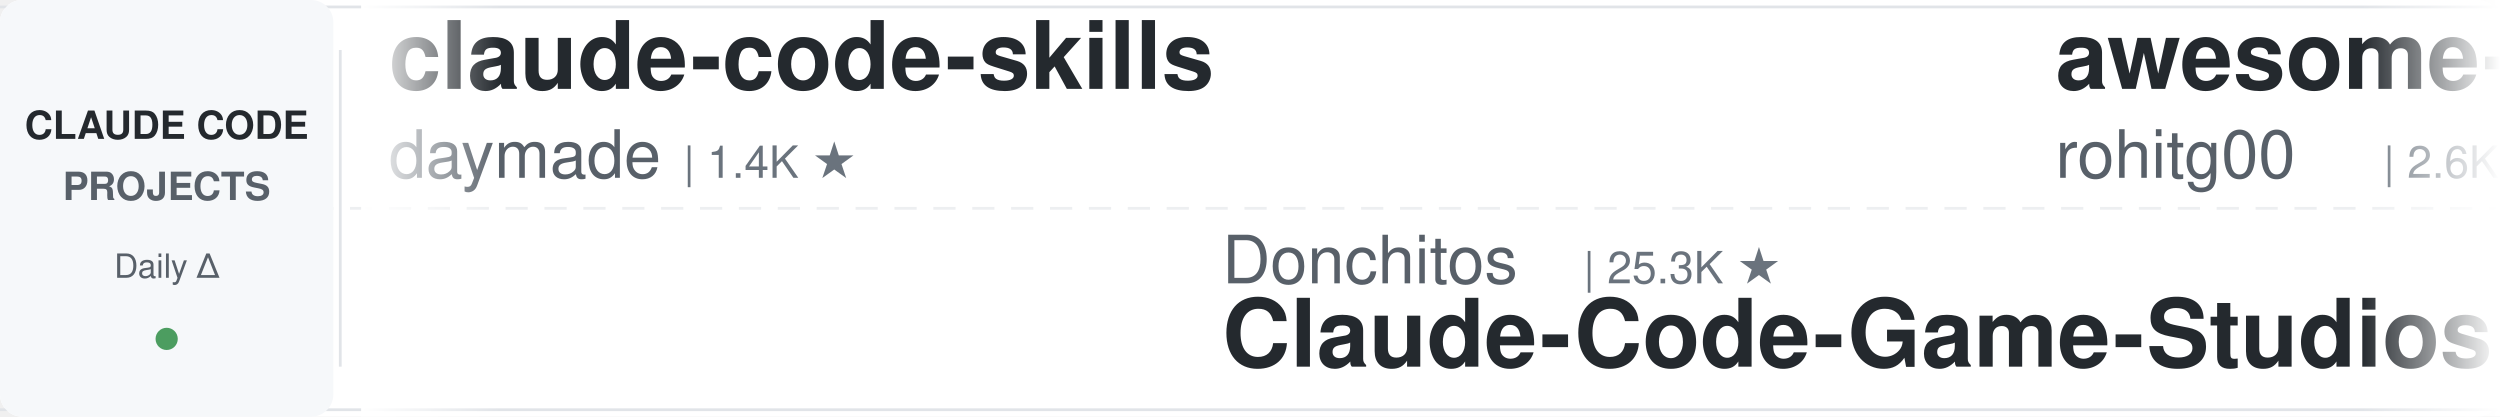
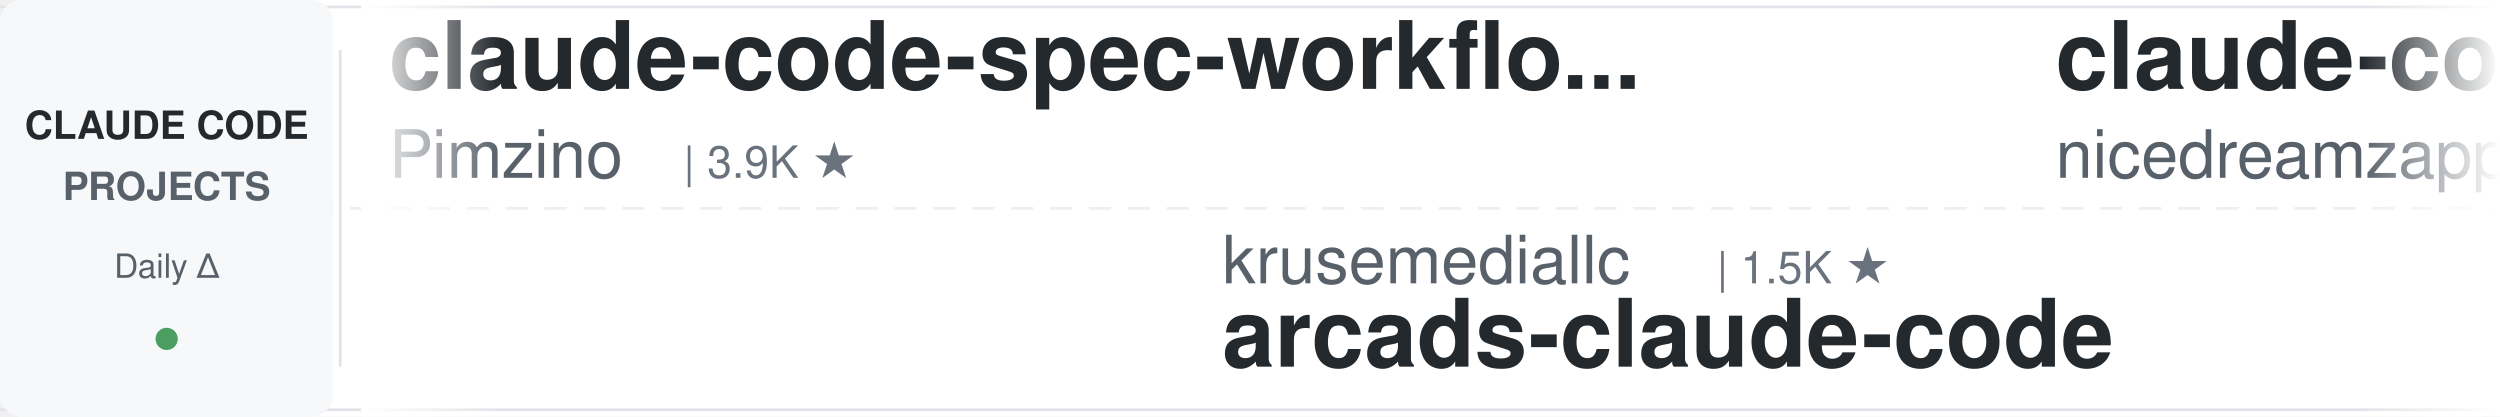
<svg xmlns="http://www.w3.org/2000/svg" width="900" height="150">
  <defs>
    <linearGradient id="leftFade" x1="0%" y1="0%" x2="100%" y2="0%">
      <stop offset="0%" style="stop-color:#ffffff;stop-opacity:1" />
      <stop offset="100%" style="stop-color:#ffffff;stop-opacity:0" />
    </linearGradient>
    <linearGradient id="rightFade" x1="0%" y1="0%" x2="100%" y2="0%">
      <stop offset="0%" style="stop-color:#ffffff;stop-opacity:0" />
      <stop offset="100%" style="stop-color:#ffffff;stop-opacity:1" />
    </linearGradient>
  </defs>
  <rect width="900" height="150" fill="#ffffff" rx="8" />
  <rect x="0" y="2" width="900" height="1" fill="#e1e4e8" />
  <rect x="0" y="147" width="900" height="1" fill="#e1e4e8" />
  <line x1="0" y1="75" x2="900" y2="75" stroke="#e1e4e8" stroke-width="1" stroke-dasharray="8 6" opacity="0.6" />
  <rect x="0" y="0" width="120" height="150" fill="#f6f8fa" rx="8" />
  <text x="60" y="50" font-family="-apple-system, BlinkMacSystemFont, 'Segoe UI', Helvetica, Arial, sans-serif" font-size="14" font-weight="600" fill="#24292e" text-anchor="middle">CLAUDE CODE</text>
  <text x="60" y="72" font-family="-apple-system, BlinkMacSystemFont, 'Segoe UI', Helvetica, Arial, sans-serif" font-size="14" font-weight="600" fill="#586069" text-anchor="middle">PROJECTS</text>
  <text x="60" y="100" font-family="-apple-system, BlinkMacSystemFont, 'Segoe UI', Helvetica, Arial, sans-serif" font-size="12" font-weight="500" fill="#586069" text-anchor="middle">Daily Δ</text>
  <circle cx="60" cy="122" r="4" fill="#22863a" opacity="0.8" />
  <rect x="122" y="18" width="1" height="114" fill="#e1e4e8" />
  <clipPath id="tickerClip">
    <rect x="130" y="0" width="770" height="150" />
  </clipPath>
  <g clip-path="url(#tickerClip)">
    <g id="tickerItems">
      <animateTransform attributeName="transform" attributeType="XML" type="translate" from="0 0" to="-3000 0" dur="54s" repeatCount="indefinite" />
      <g transform="translate(0, 0)">
-         <text x="140" y="32" font-family="-apple-system, BlinkMacSystemFont, 'Segoe UI', Helvetica, Arial, sans-serif" font-size="34" font-weight="600" fill="#24292e">claude-code-skills</text>
-         <text x="140" y="64" font-family="-apple-system, BlinkMacSystemFont, 'Segoe UI', Helvetica, Arial, sans-serif" font-size="24" font-weight="400" fill="#586069">daymade</text>
-         <text x="246" y="64" font-family="-apple-system, BlinkMacSystemFont, 'Segoe UI', Helvetica, Arial, sans-serif" font-size="16" font-weight="500" fill="#6a737d">| 1.4K ★</text>
+         <text x="140" y="32" font-family="-apple-system, BlinkMacSystemFont, 'Segoe UI', Helvetica, Arial, sans-serif" font-size="34" font-weight="600" fill="#24292e">claude-code-spec-workflo...</text>
+         <text x="140" y="64" font-family="-apple-system, BlinkMacSystemFont, 'Segoe UI', Helvetica, Arial, sans-serif" font-size="24" font-weight="400" fill="#586069">Pimzino</text>
+         <text x="246" y="64" font-family="-apple-system, BlinkMacSystemFont, 'Segoe UI', Helvetica, Arial, sans-serif" font-size="16" font-weight="500" fill="#6a737d">| 3.9K ★</text>
      </g>
      <g transform="translate(300, 0)">
+         <text x="140" y="102" font-family="-apple-system, BlinkMacSystemFont, 'Segoe UI', Helvetica, Arial, sans-serif" font-size="24" font-weight="400" fill="#586069">krusemediallc</text>
+         <text x="318" y="102" font-family="-apple-system, BlinkMacSystemFont, 'Segoe UI', Helvetica, Arial, sans-serif" font-size="16" font-weight="500" fill="#6a737d">| 1.5K ★</text>
+         <text x="140" y="132" font-family="-apple-system, BlinkMacSystemFont, 'Segoe UI', Helvetica, Arial, sans-serif" font-size="34" font-weight="600" fill="#24292e">arcads-claude-code</text>
+       </g>
+       <g transform="translate(600, 0)">
+         <text x="140" y="32" font-family="-apple-system, BlinkMacSystemFont, 'Segoe UI', Helvetica, Arial, sans-serif" font-size="34" font-weight="600" fill="#24292e">claude-code-local</text>
+         <text x="140" y="64" font-family="-apple-system, BlinkMacSystemFont, 'Segoe UI', Helvetica, Arial, sans-serif" font-size="24" font-weight="400" fill="#586069">nicedreamzapp</text>
+         <text x="318" y="64" font-family="-apple-system, BlinkMacSystemFont, 'Segoe UI', Helvetica, Arial, sans-serif" font-size="16" font-weight="500" fill="#6a737d">| 3.3K ★</text>
+       </g>
+       <g transform="translate(900, 0)">
        <text x="140" y="102" font-family="-apple-system, BlinkMacSystemFont, 'Segoe UI', Helvetica, Arial, sans-serif" font-size="24" font-weight="400" fill="#586069">Donchitos</text>
-         <text x="270" y="102" font-family="-apple-system, BlinkMacSystemFont, 'Segoe UI', Helvetica, Arial, sans-serif" font-size="16" font-weight="500" fill="#6a737d">| 25.3K ★</text>
+         <text x="270" y="102" font-family="-apple-system, BlinkMacSystemFont, 'Segoe UI', Helvetica, Arial, sans-serif" font-size="16" font-weight="500" fill="#6a737d">| 25.4K ★</text>
        <text x="140" y="132" font-family="-apple-system, BlinkMacSystemFont, 'Segoe UI', Helvetica, Arial, sans-serif" font-size="34" font-weight="600" fill="#24292e">Claude-Code-Game-Studios</text>
      </g>
-       <g transform="translate(600, 0)">
-         <text x="140" y="32" font-family="-apple-system, BlinkMacSystemFont, 'Segoe UI', Helvetica, Arial, sans-serif" font-size="34" font-weight="600" fill="#24292e">awesome-claude-code-tool...</text>
-         <text x="140" y="64" font-family="-apple-system, BlinkMacSystemFont, 'Segoe UI', Helvetica, Arial, sans-serif" font-size="24" font-weight="400" fill="#586069">rohitg00</text>
-         <text x="258" y="64" font-family="-apple-system, BlinkMacSystemFont, 'Segoe UI', Helvetica, Arial, sans-serif" font-size="16" font-weight="500" fill="#6a737d">| 2.6K ★</text>
+       <g transform="translate(1200, 0)">
+         <text x="140" y="32" font-family="-apple-system, BlinkMacSystemFont, 'Segoe UI', Helvetica, Arial, sans-serif" font-size="34" font-weight="600" fill="#24292e">claude-code-infrastructu...</text>
+         <text x="140" y="64" font-family="-apple-system, BlinkMacSystemFont, 'Segoe UI', Helvetica, Arial, sans-serif" font-size="24" font-weight="400" fill="#586069">diet103</text>
+         <text x="246" y="64" font-family="-apple-system, BlinkMacSystemFont, 'Segoe UI', Helvetica, Arial, sans-serif" font-size="16" font-weight="500" fill="#6a737d">| 10.0K ★</text>
      </g>
-       <g transform="translate(900, 0)">
+       <g transform="translate(1500, 0)">
        <text x="140" y="102" font-family="-apple-system, BlinkMacSystemFont, 'Segoe UI', Helvetica, Arial, sans-serif" font-size="24" font-weight="400" fill="#586069">disler</text>
        <text x="234" y="102" font-family="-apple-system, BlinkMacSystemFont, 'Segoe UI', Helvetica, Arial, sans-serif" font-size="16" font-weight="500" fill="#6a737d">| 3.9K ★</text>
        <text x="140" y="132" font-family="-apple-system, BlinkMacSystemFont, 'Segoe UI', Helvetica, Arial, sans-serif" font-size="34" font-weight="600" fill="#24292e">claude-code-hooks-master...</text>
      </g>
-       <g transform="translate(1200, 0)">
-         <text x="140" y="32" font-family="-apple-system, BlinkMacSystemFont, 'Segoe UI', Helvetica, Arial, sans-serif" font-size="34" font-weight="600" fill="#24292e">claude-code-tips</text>
-         <text x="140" y="64" font-family="-apple-system, BlinkMacSystemFont, 'Segoe UI', Helvetica, Arial, sans-serif" font-size="24" font-weight="400" fill="#586069">ykdojo</text>
-         <text x="234" y="64" font-family="-apple-system, BlinkMacSystemFont, 'Segoe UI', Helvetica, Arial, sans-serif" font-size="16" font-weight="500" fill="#6a737d">| 10.1K ★</text>
-       </g>
-       <g transform="translate(1500, 0)">
-         <text x="140" y="102" font-family="-apple-system, BlinkMacSystemFont, 'Segoe UI', Helvetica, Arial, sans-serif" font-size="24" font-weight="400" fill="#586069">repowise-dev</text>
-         <text x="306" y="102" font-family="-apple-system, BlinkMacSystemFont, 'Segoe UI', Helvetica, Arial, sans-serif" font-size="16" font-weight="500" fill="#6a737d">| 1.2K ★</text>
-         <text x="140" y="132" font-family="-apple-system, BlinkMacSystemFont, 'Segoe UI', Helvetica, Arial, sans-serif" font-size="34" font-weight="600" fill="#24292e">claude-code-prompts</text>
-       </g>
      <g transform="translate(1800, 0)">
-         <text x="140" y="32" font-family="-apple-system, BlinkMacSystemFont, 'Segoe UI', Helvetica, Arial, sans-serif" font-size="34" font-weight="600" fill="#24292e">claude-code-settings</text>
-         <text x="140" y="64" font-family="-apple-system, BlinkMacSystemFont, 'Segoe UI', Helvetica, Arial, sans-serif" font-size="24" font-weight="400" fill="#586069">feiskyer</text>
-         <text x="258" y="64" font-family="-apple-system, BlinkMacSystemFont, 'Segoe UI', Helvetica, Arial, sans-serif" font-size="16" font-weight="500" fill="#6a737d">| 1.7K ★</text>
+         <text x="140" y="32" font-family="-apple-system, BlinkMacSystemFont, 'Segoe UI', Helvetica, Arial, sans-serif" font-size="34" font-weight="600" fill="#24292e">awesome-claude-code</text>
+         <text x="140" y="64" font-family="-apple-system, BlinkMacSystemFont, 'Segoe UI', Helvetica, Arial, sans-serif" font-size="24" font-weight="400" fill="#586069">jqueryscript</text>
+         <text x="306" y="64" font-family="-apple-system, BlinkMacSystemFont, 'Segoe UI', Helvetica, Arial, sans-serif" font-size="16" font-weight="500" fill="#6a737d">| 518 ★</text>
      </g>
      <g transform="translate(2100, 0)">
-         <text x="140" y="102" font-family="-apple-system, BlinkMacSystemFont, 'Segoe UI', Helvetica, Arial, sans-serif" font-size="24" font-weight="400" fill="#586069">anthropics</text>
-         <text x="282" y="102" font-family="-apple-system, BlinkMacSystemFont, 'Segoe UI', Helvetica, Arial, sans-serif" font-size="16" font-weight="500" fill="#6a737d">| 987 ★</text>
-         <text x="140" y="132" font-family="-apple-system, BlinkMacSystemFont, 'Segoe UI', Helvetica, Arial, sans-serif" font-size="34" font-weight="600" fill="#24292e">claude-code-base-action</text>
+         <text x="140" y="102" font-family="-apple-system, BlinkMacSystemFont, 'Segoe UI', Helvetica, Arial, sans-serif" font-size="24" font-weight="400" fill="#586069">feiskyer</text>
+         <text x="258" y="102" font-family="-apple-system, BlinkMacSystemFont, 'Segoe UI', Helvetica, Arial, sans-serif" font-size="16" font-weight="500" fill="#6a737d">| 1.7K ★</text>
+         <text x="140" y="132" font-family="-apple-system, BlinkMacSystemFont, 'Segoe UI', Helvetica, Arial, sans-serif" font-size="34" font-weight="600" fill="#24292e">claude-code-settings</text>
      </g>
      <g transform="translate(2400, 0)">
-         <text x="140" y="32" font-family="-apple-system, BlinkMacSystemFont, 'Segoe UI', Helvetica, Arial, sans-serif" font-size="34" font-weight="600" fill="#24292e">claude-code-workflows</text>
-         <text x="140" y="64" font-family="-apple-system, BlinkMacSystemFont, 'Segoe UI', Helvetica, Arial, sans-serif" font-size="24" font-weight="400" fill="#586069">OneRedOak</text>
-         <text x="270" y="64" font-family="-apple-system, BlinkMacSystemFont, 'Segoe UI', Helvetica, Arial, sans-serif" font-size="16" font-weight="500" fill="#6a737d">| 3.9K ★</text>
+         <text x="140" y="32" font-family="-apple-system, BlinkMacSystemFont, 'Segoe UI', Helvetica, Arial, sans-serif" font-size="34" font-weight="600" fill="#24292e">claude-code-proxy</text>
+         <text x="140" y="64" font-family="-apple-system, BlinkMacSystemFont, 'Segoe UI', Helvetica, Arial, sans-serif" font-size="24" font-weight="400" fill="#586069">1rgs</text>
+         <text x="210" y="64" font-family="-apple-system, BlinkMacSystemFont, 'Segoe UI', Helvetica, Arial, sans-serif" font-size="16" font-weight="500" fill="#6a737d">| 3.7K ★</text>
      </g>
      <g transform="translate(2700, 0)">
-         <text x="140" y="102" font-family="-apple-system, BlinkMacSystemFont, 'Segoe UI', Helvetica, Arial, sans-serif" font-size="24" font-weight="400" fill="#586069">ding113</text>
-         <text x="246" y="102" font-family="-apple-system, BlinkMacSystemFont, 'Segoe UI', Helvetica, Arial, sans-serif" font-size="16" font-weight="500" fill="#6a737d">| 3.4K ★</text>
-         <text x="140" y="132" font-family="-apple-system, BlinkMacSystemFont, 'Segoe UI', Helvetica, Arial, sans-serif" font-size="34" font-weight="600" fill="#24292e">claude-code-hub</text>
+         <text x="140" y="102" font-family="-apple-system, BlinkMacSystemFont, 'Segoe UI', Helvetica, Arial, sans-serif" font-size="24" font-weight="400" fill="#586069">https-deeplearning-ai</text>
+         <text x="414" y="102" font-family="-apple-system, BlinkMacSystemFont, 'Segoe UI', Helvetica, Arial, sans-serif" font-size="16" font-weight="500" fill="#6a737d">| 550 ★</text>
+         <text x="140" y="132" font-family="-apple-system, BlinkMacSystemFont, 'Segoe UI', Helvetica, Arial, sans-serif" font-size="34" font-weight="600" fill="#24292e">sc-claude-code-files</text>
      </g>
      <g transform="translate(3000, 0)">
-         <text x="140" y="32" font-family="-apple-system, BlinkMacSystemFont, 'Segoe UI', Helvetica, Arial, sans-serif" font-size="34" font-weight="600" fill="#24292e">claude-code-skills</text>
-         <text x="140" y="64" font-family="-apple-system, BlinkMacSystemFont, 'Segoe UI', Helvetica, Arial, sans-serif" font-size="24" font-weight="400" fill="#586069">daymade</text>
-         <text x="246" y="64" font-family="-apple-system, BlinkMacSystemFont, 'Segoe UI', Helvetica, Arial, sans-serif" font-size="16" font-weight="500" fill="#6a737d">| 1.4K ★</text>
+         <text x="140" y="32" font-family="-apple-system, BlinkMacSystemFont, 'Segoe UI', Helvetica, Arial, sans-serif" font-size="34" font-weight="600" fill="#24292e">claude-code-spec-workflo...</text>
+         <text x="140" y="64" font-family="-apple-system, BlinkMacSystemFont, 'Segoe UI', Helvetica, Arial, sans-serif" font-size="24" font-weight="400" fill="#586069">Pimzino</text>
+         <text x="246" y="64" font-family="-apple-system, BlinkMacSystemFont, 'Segoe UI', Helvetica, Arial, sans-serif" font-size="16" font-weight="500" fill="#6a737d">| 3.9K ★</text>
      </g>
      <g transform="translate(3300, 0)">
-         <text x="140" y="102" font-family="-apple-system, BlinkMacSystemFont, 'Segoe UI', Helvetica, Arial, sans-serif" font-size="24" font-weight="400" fill="#586069">Donchitos</text>
-         <text x="270" y="102" font-family="-apple-system, BlinkMacSystemFont, 'Segoe UI', Helvetica, Arial, sans-serif" font-size="16" font-weight="500" fill="#6a737d">| 25.3K ★</text>
-         <text x="140" y="132" font-family="-apple-system, BlinkMacSystemFont, 'Segoe UI', Helvetica, Arial, sans-serif" font-size="34" font-weight="600" fill="#24292e">Claude-Code-Game-Studios</text>
+         <text x="140" y="102" font-family="-apple-system, BlinkMacSystemFont, 'Segoe UI', Helvetica, Arial, sans-serif" font-size="24" font-weight="400" fill="#586069">krusemediallc</text>
+         <text x="318" y="102" font-family="-apple-system, BlinkMacSystemFont, 'Segoe UI', Helvetica, Arial, sans-serif" font-size="16" font-weight="500" fill="#6a737d">| 1.5K ★</text>
+         <text x="140" y="132" font-family="-apple-system, BlinkMacSystemFont, 'Segoe UI', Helvetica, Arial, sans-serif" font-size="34" font-weight="600" fill="#24292e">arcads-claude-code</text>
      </g>
      <g transform="translate(3600, 0)">
-         <text x="140" y="32" font-family="-apple-system, BlinkMacSystemFont, 'Segoe UI', Helvetica, Arial, sans-serif" font-size="34" font-weight="600" fill="#24292e">awesome-claude-code-tool...</text>
-         <text x="140" y="64" font-family="-apple-system, BlinkMacSystemFont, 'Segoe UI', Helvetica, Arial, sans-serif" font-size="24" font-weight="400" fill="#586069">rohitg00</text>
-         <text x="258" y="64" font-family="-apple-system, BlinkMacSystemFont, 'Segoe UI', Helvetica, Arial, sans-serif" font-size="16" font-weight="500" fill="#6a737d">| 2.6K ★</text>
+         <text x="140" y="32" font-family="-apple-system, BlinkMacSystemFont, 'Segoe UI', Helvetica, Arial, sans-serif" font-size="34" font-weight="600" fill="#24292e">claude-code-local</text>
+         <text x="140" y="64" font-family="-apple-system, BlinkMacSystemFont, 'Segoe UI', Helvetica, Arial, sans-serif" font-size="24" font-weight="400" fill="#586069">nicedreamzapp</text>
+         <text x="318" y="64" font-family="-apple-system, BlinkMacSystemFont, 'Segoe UI', Helvetica, Arial, sans-serif" font-size="16" font-weight="500" fill="#6a737d">| 3.3K ★</text>
      </g>
      <g transform="translate(3900, 0)">
-         <text x="140" y="102" font-family="-apple-system, BlinkMacSystemFont, 'Segoe UI', Helvetica, Arial, sans-serif" font-size="24" font-weight="400" fill="#586069">disler</text>
-         <text x="234" y="102" font-family="-apple-system, BlinkMacSystemFont, 'Segoe UI', Helvetica, Arial, sans-serif" font-size="16" font-weight="500" fill="#6a737d">| 3.9K ★</text>
-         <text x="140" y="132" font-family="-apple-system, BlinkMacSystemFont, 'Segoe UI', Helvetica, Arial, sans-serif" font-size="34" font-weight="600" fill="#24292e">claude-code-hooks-master...</text>
+         <text x="140" y="102" font-family="-apple-system, BlinkMacSystemFont, 'Segoe UI', Helvetica, Arial, sans-serif" font-size="24" font-weight="400" fill="#586069">Donchitos</text>
+         <text x="270" y="102" font-family="-apple-system, BlinkMacSystemFont, 'Segoe UI', Helvetica, Arial, sans-serif" font-size="16" font-weight="500" fill="#6a737d">| 25.4K ★</text>
+         <text x="140" y="132" font-family="-apple-system, BlinkMacSystemFont, 'Segoe UI', Helvetica, Arial, sans-serif" font-size="34" font-weight="600" fill="#24292e">Claude-Code-Game-Studios</text>
      </g>
    </g>
  </g>
  <rect x="130" y="0" width="50" height="150" fill="url(#leftFade)" />
  <rect x="850" y="0" width="50" height="150" fill="url(#rightFade)" />
</svg>
